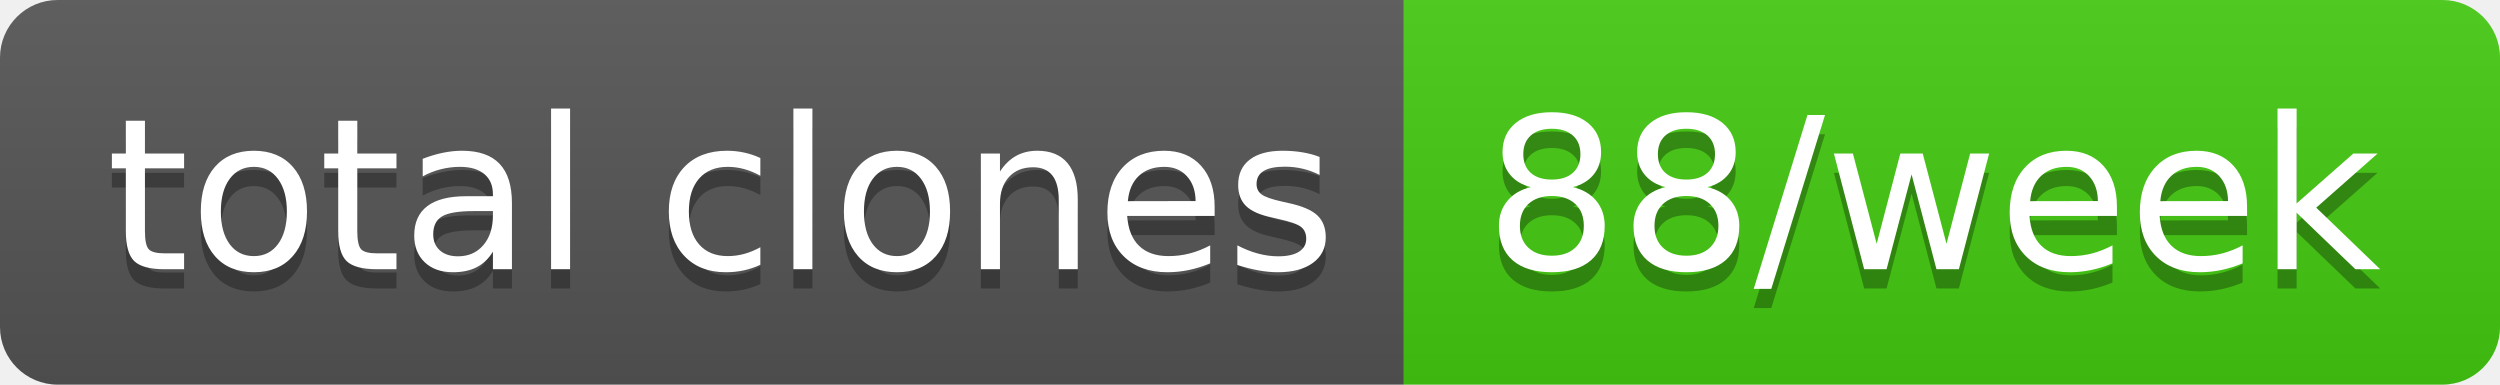
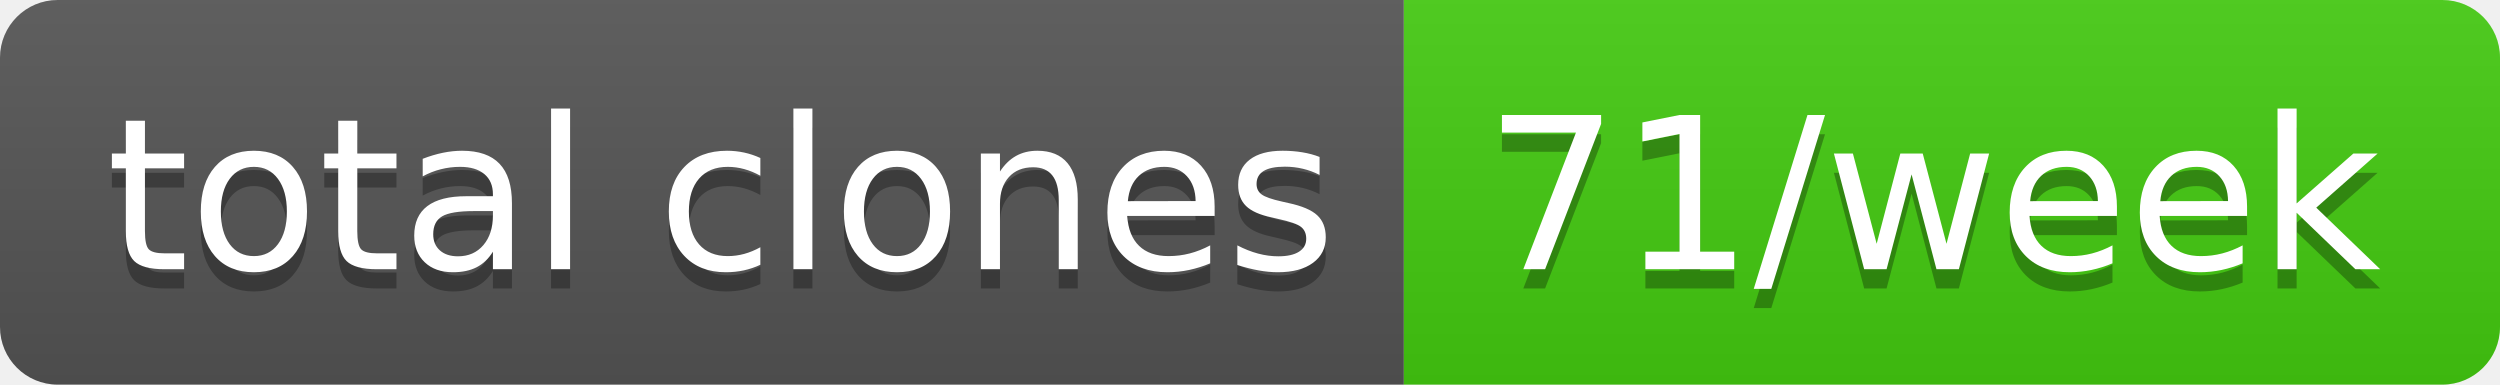
- <svg xmlns="http://www.w3.org/2000/svg" width="130" height="20" role="img" aria-label="total clones: 88/week">
+ <svg xmlns="http://www.w3.org/2000/svg" width="130" height="20" role="img" aria-label="total clones: 71/week">
  <linearGradient id="s" x2="0" y2="100%">
    <stop offset="0" stop-color="#bbb" stop-opacity=".1" />
    <stop offset="1" stop-opacity=".1" />
  </linearGradient>
  <clipPath id="r">
    <rect width="130" height="20" rx="3" fill="#fff" />
  </clipPath>
  <g clip-path="url(#r)">
    <rect width="73" height="20" fill="#555" />
    <rect x="73" width="57" height="20" fill="#4c1" />
    <rect width="130" height="20" fill="url(#s)" />
  </g>
  <g fill="#fff" text-anchor="middle" font-family="Verdana,Geneva,DejaVu Sans,sans-serif" text-rendering="geometricPrecision" font-size="110">
    <text aria-hidden="true" x="375" y="150" fill="#010101" fill-opacity=".3" transform="scale(.1)" textLength="630">total clones</text>
    <text x="375" y="140" transform="scale(.1)" fill="#fff" textLength="630">total clones</text>
-     <text aria-hidden="true" x="1005" y="150" fill="#010101" fill-opacity=".3" transform="scale(.1)" textLength="470">88/week</text>
-     <text x="1005" y="140" transform="scale(.1)" fill="#fff" textLength="470">88/week</text>
+     <text aria-hidden="true" x="1005" y="150" fill="#010101" fill-opacity=".3" transform="scale(.1)" textLength="470">71/week</text>
+     <text x="1005" y="140" transform="scale(.1)" fill="#fff" textLength="470">71/week</text>
  </g>
</svg>
